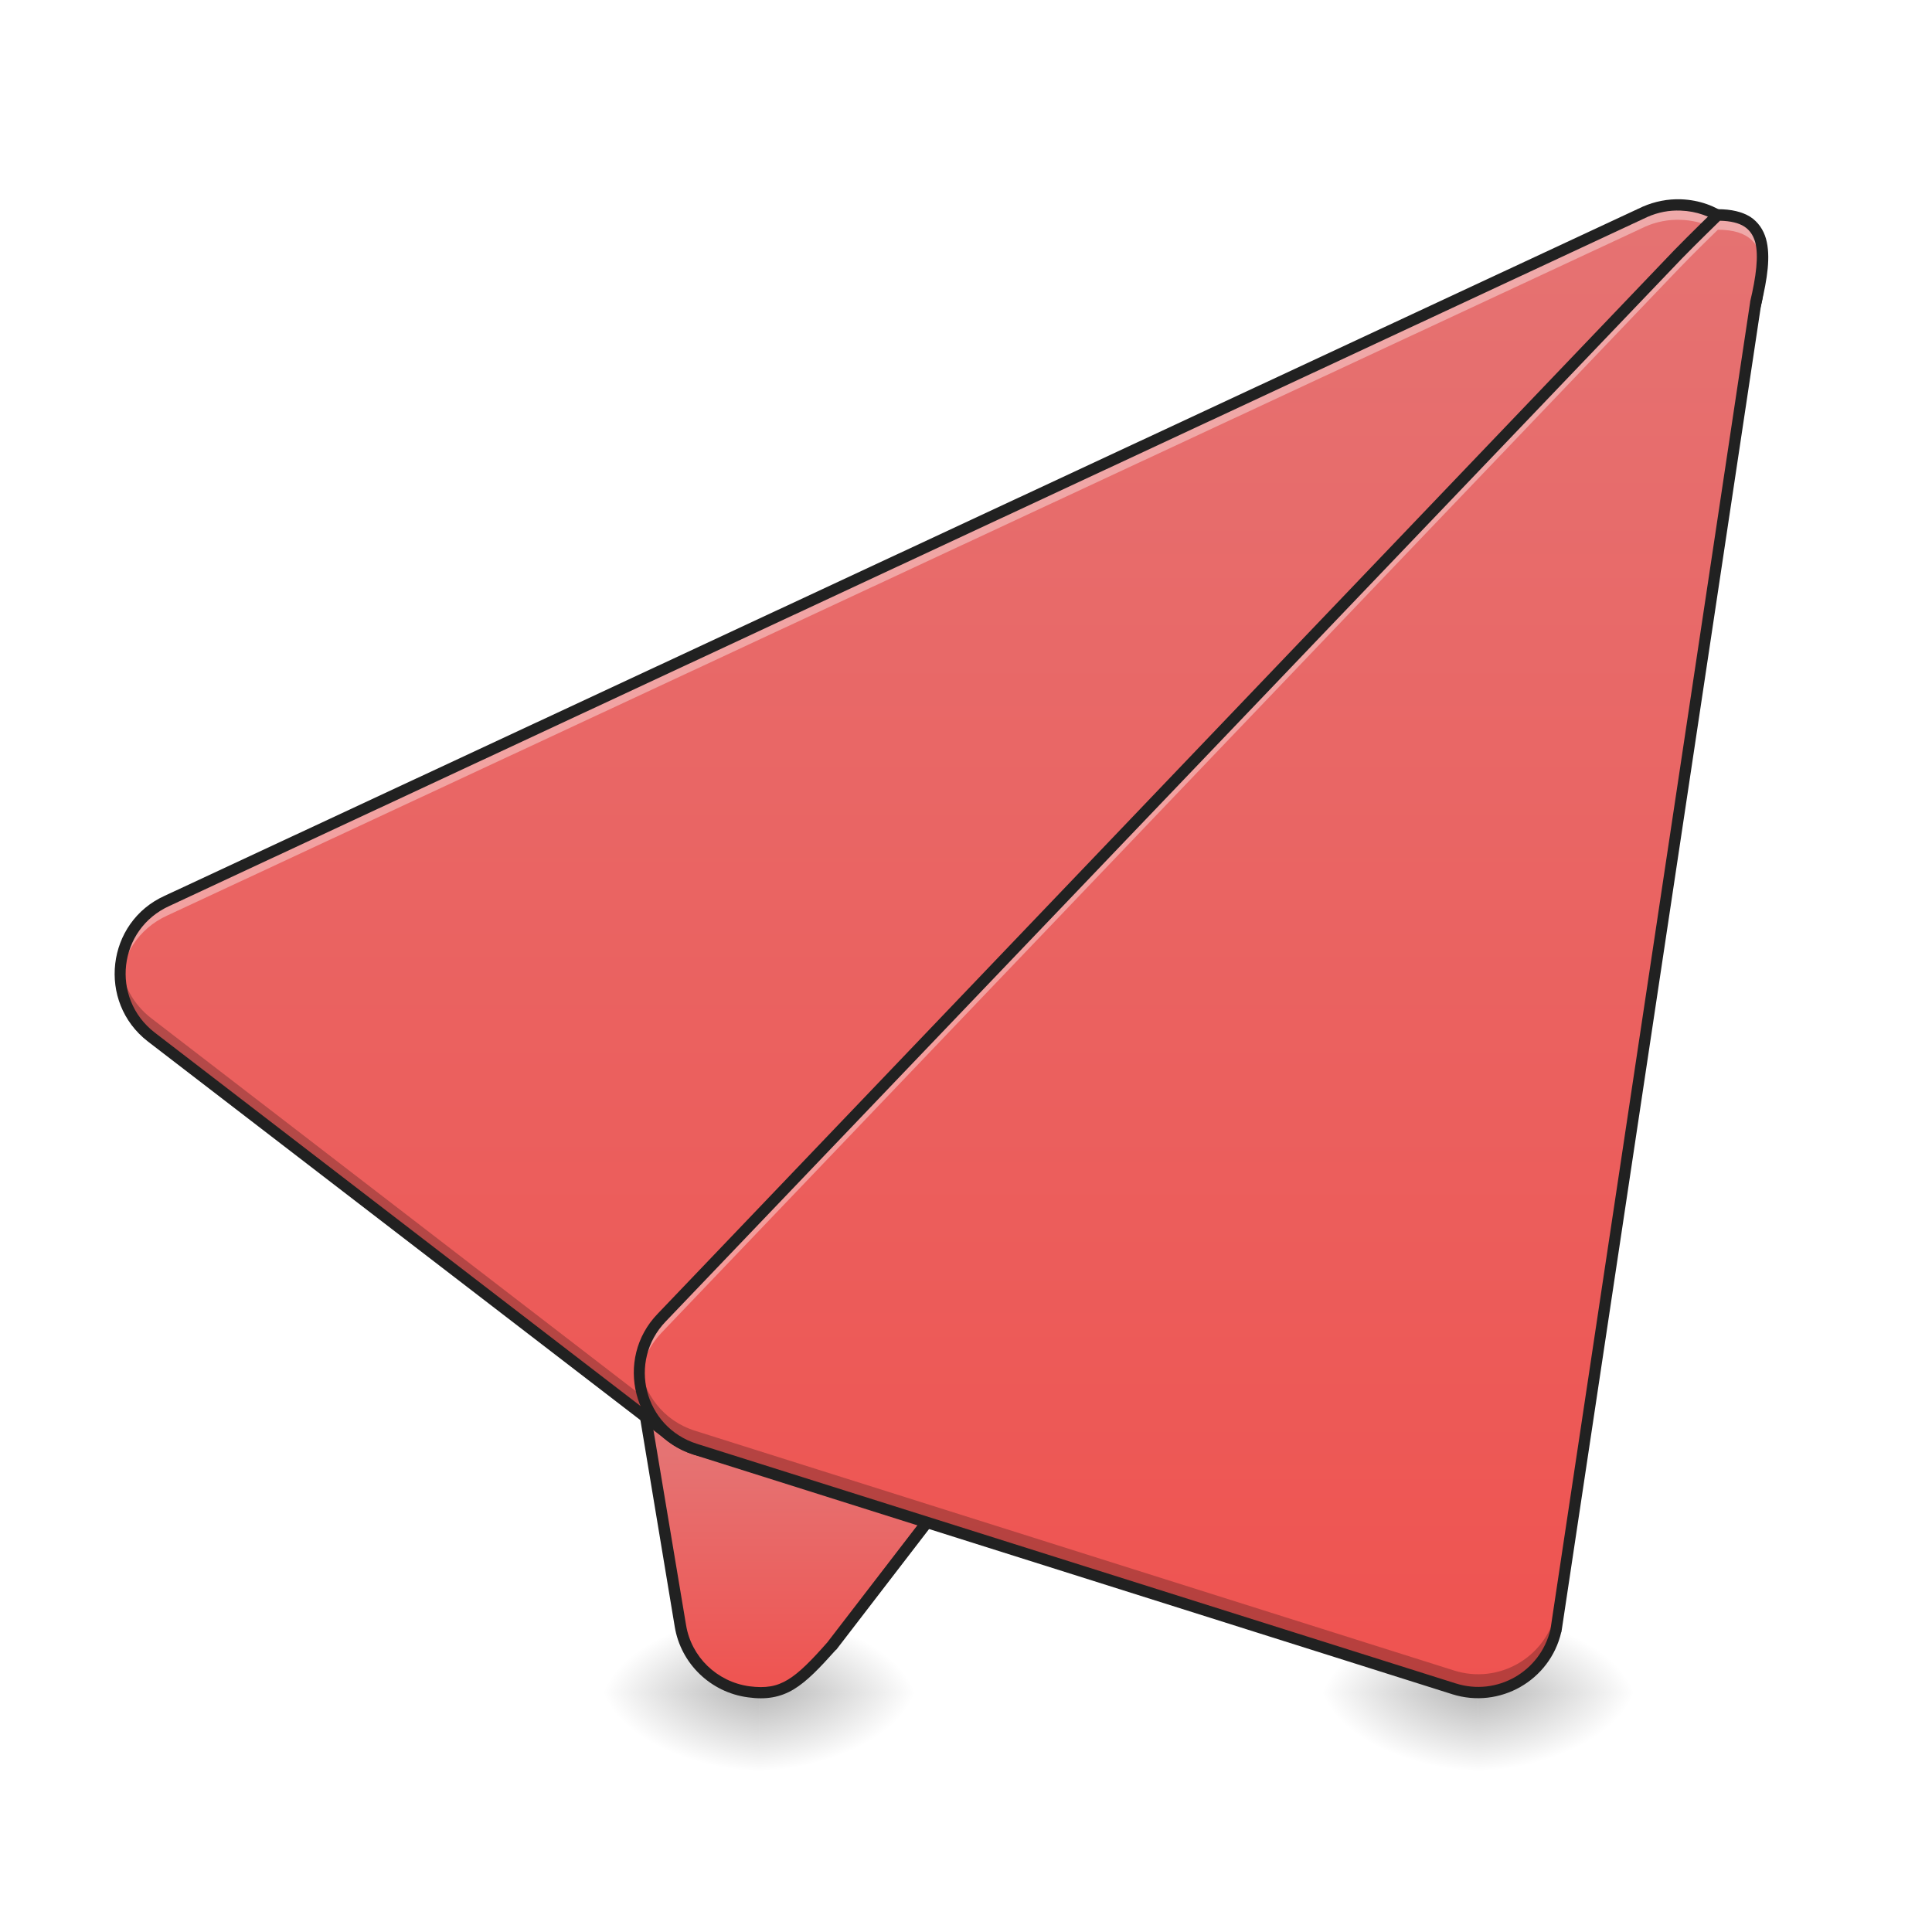
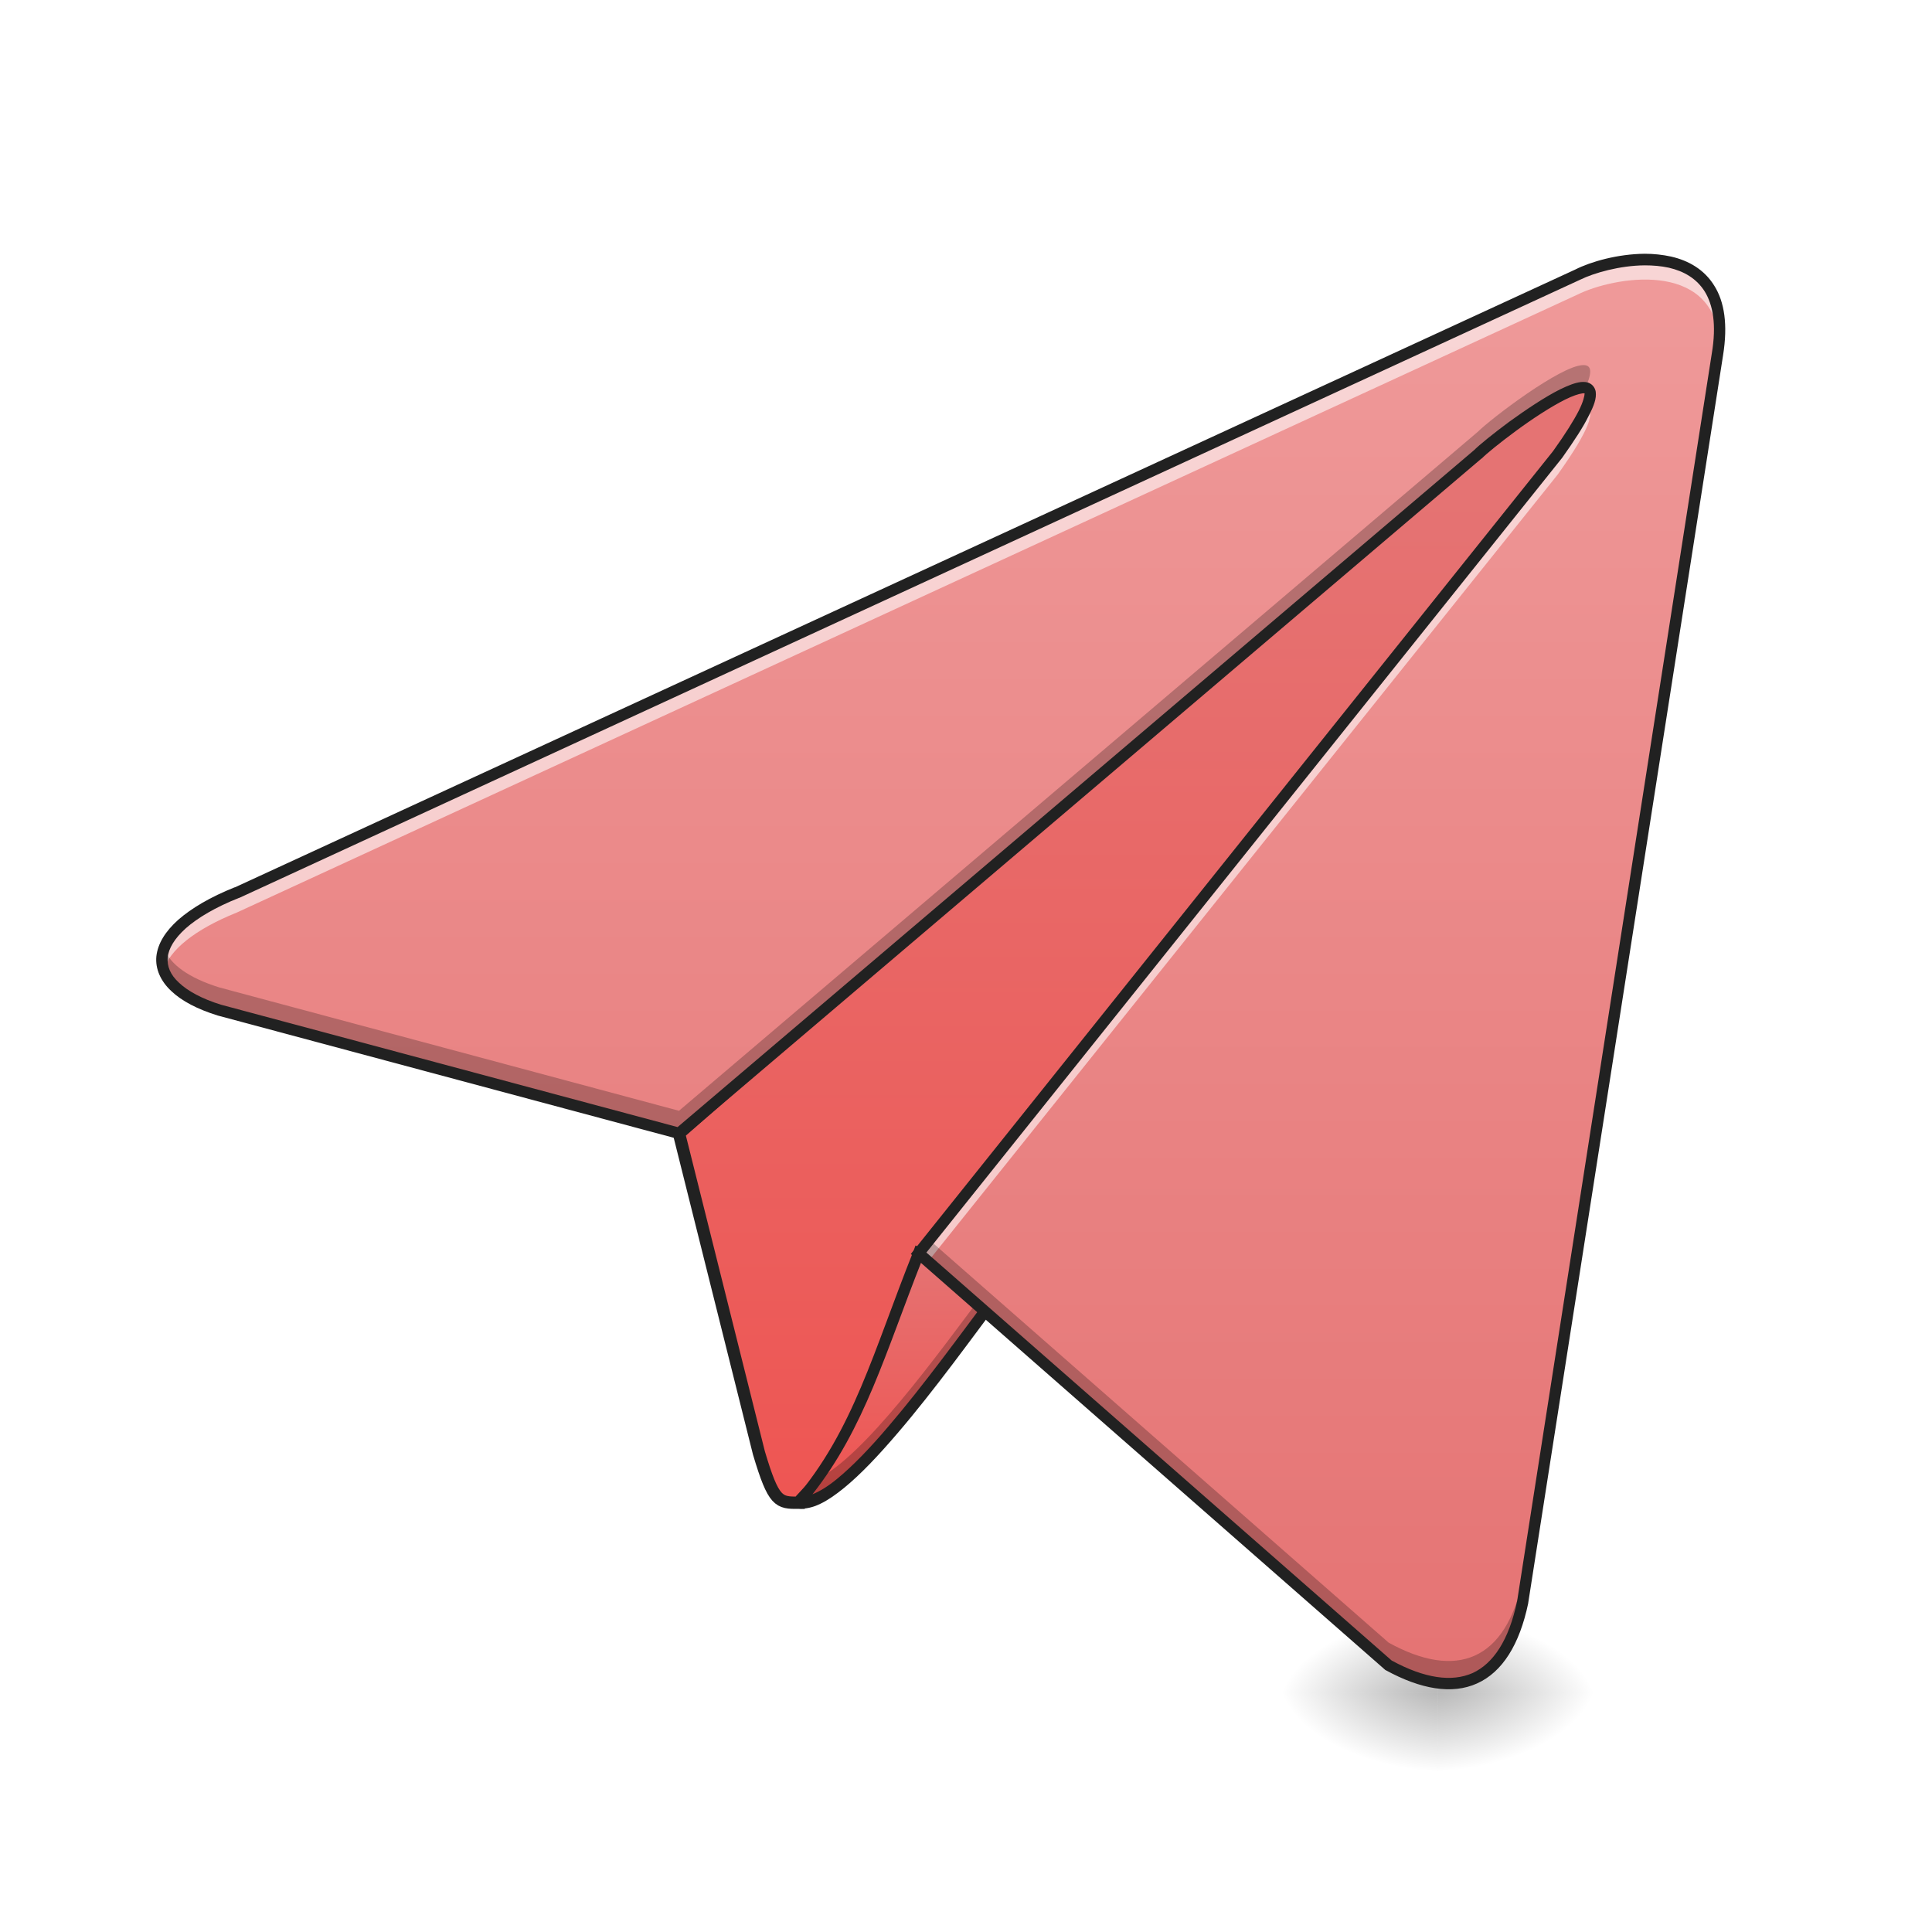
<svg xmlns="http://www.w3.org/2000/svg" width="32pt" height="32pt" viewBox="0 0 32 32" version="1.1">
  <defs>
-     <radialGradient id="radial0" gradientUnits="userSpaceOnUse" cx="450.909" cy="189.579" fx="450.909" fy="189.579" r="21.167" gradientTransform="matrix(0.00000017417,-0.0781325,-0.140638,-0.000000101539,38.90581,63.59533)">
+     <radialGradient id="radial0" gradientUnits="userSpaceOnUse" cx="450.909" cy="189.579" fx="450.909" fy="189.579" r="21.167" gradientTransform="matrix(0.00000017417,-0.0781325,-0.140638,-0.000000101539,50.14609,63.59533)">
      <stop offset="0" style="stop-color:rgb(0%,0%,0%);stop-opacity:0.314;" />
      <stop offset="0.222" style="stop-color:rgb(0%,0%,0%);stop-opacity:0.275;" />
      <stop offset="1" style="stop-color:rgb(0%,0%,0%);stop-opacity:0;" />
    </radialGradient>
-     <radialGradient id="radial1" gradientUnits="userSpaceOnUse" cx="450.909" cy="189.579" fx="450.909" fy="189.579" r="21.167" gradientTransform="matrix(-0.00000017417,0.0781325,0.140638,0.000000101539,-13.75681,-7.527481)">
+     <radialGradient id="radial1" gradientUnits="userSpaceOnUse" cx="450.909" cy="189.579" fx="450.909" fy="189.579" r="21.167" gradientTransform="matrix(-0.00000017417,0.0781325,0.140638,0.000000101539,-2.516537,-7.527479)">
      <stop offset="0" style="stop-color:rgb(0%,0%,0%);stop-opacity:0.314;" />
      <stop offset="0.222" style="stop-color:rgb(0%,0%,0%);stop-opacity:0.275;" />
      <stop offset="1" style="stop-color:rgb(0%,0%,0%);stop-opacity:0;" />
    </radialGradient>
-     <radialGradient id="radial2" gradientUnits="userSpaceOnUse" cx="450.909" cy="189.579" fx="450.909" fy="189.579" r="21.167" gradientTransform="matrix(-0.00000017417,-0.0781325,0.140638,-0.000000101539,-13.75681,63.59533)">
+     <radialGradient id="radial2" gradientUnits="userSpaceOnUse" cx="450.909" cy="189.579" fx="450.909" fy="189.579" r="21.167" gradientTransform="matrix(-0.00000017417,-0.0781325,0.140638,-0.000000101539,-2.516537,63.59533)">
      <stop offset="0" style="stop-color:rgb(0%,0%,0%);stop-opacity:0.314;" />
      <stop offset="0.222" style="stop-color:rgb(0%,0%,0%);stop-opacity:0.275;" />
      <stop offset="1" style="stop-color:rgb(0%,0%,0%);stop-opacity:0;" />
    </radialGradient>
-     <radialGradient id="radial3" gradientUnits="userSpaceOnUse" cx="450.909" cy="189.579" fx="450.909" fy="189.579" r="21.167" gradientTransform="matrix(0.00000017417,0.0781325,-0.140638,0.000000101539,38.90581,-7.527481)">
+     <radialGradient id="radial3" gradientUnits="userSpaceOnUse" cx="450.909" cy="189.579" fx="450.909" fy="189.579" r="21.167" gradientTransform="matrix(0.00000017417,0.0781325,-0.140638,0.000000101539,50.14608,-7.527479)">
      <stop offset="0" style="stop-color:rgb(0%,0%,0%);stop-opacity:0.314;" />
      <stop offset="0.222" style="stop-color:rgb(0%,0%,0%);stop-opacity:0.275;" />
      <stop offset="1" style="stop-color:rgb(0%,0%,0%);stop-opacity:0;" />
    </radialGradient>
-     <linearGradient id="linear0" gradientUnits="userSpaceOnUse" x1="201.083" y1="233.5" x2="201.083" y2="170" gradientTransform="matrix(0.062506,0,0,0.062506,0.66711,13.43878)">
+     <linearGradient id="linear0" gradientUnits="userSpaceOnUse" x1="254" y1="207.042" x2="254" y2="-84">
      <stop offset="0" style="stop-color:rgb(93.725%,32.549%,31.373%);stop-opacity:1;" />
      <stop offset="1" style="stop-color:rgb(89.804%,45.098%,45.098%);stop-opacity:1;" />
    </linearGradient>
-     <radialGradient id="radial4" gradientUnits="userSpaceOnUse" cx="450.909" cy="189.579" fx="450.909" fy="189.579" r="21.167" gradientTransform="matrix(0.00000017417,-0.0781325,-0.140638,-0.000000101539,50.8132,63.59533)">
-       <stop offset="0" style="stop-color:rgb(0%,0%,0%);stop-opacity:0.314;" />
-       <stop offset="0.222" style="stop-color:rgb(0%,0%,0%);stop-opacity:0.275;" />
-       <stop offset="1" style="stop-color:rgb(0%,0%,0%);stop-opacity:0;" />
-     </radialGradient>
-     <radialGradient id="radial5" gradientUnits="userSpaceOnUse" cx="450.909" cy="189.579" fx="450.909" fy="189.579" r="21.167" gradientTransform="matrix(-0.00000017417,0.0781325,0.140638,0.000000101539,-1.849427,-7.527481)">
-       <stop offset="0" style="stop-color:rgb(0%,0%,0%);stop-opacity:0.314;" />
-       <stop offset="0.222" style="stop-color:rgb(0%,0%,0%);stop-opacity:0.275;" />
-       <stop offset="1" style="stop-color:rgb(0%,0%,0%);stop-opacity:0;" />
-     </radialGradient>
-     <radialGradient id="radial6" gradientUnits="userSpaceOnUse" cx="450.909" cy="189.579" fx="450.909" fy="189.579" r="21.167" gradientTransform="matrix(-0.00000017417,-0.0781325,0.140638,-0.000000101539,-1.849427,63.59533)">
-       <stop offset="0" style="stop-color:rgb(0%,0%,0%);stop-opacity:0.314;" />
-       <stop offset="0.222" style="stop-color:rgb(0%,0%,0%);stop-opacity:0.275;" />
-       <stop offset="1" style="stop-color:rgb(0%,0%,0%);stop-opacity:0;" />
-     </radialGradient>
-     <radialGradient id="radial7" gradientUnits="userSpaceOnUse" cx="450.909" cy="189.579" fx="450.909" fy="189.579" r="21.167" gradientTransform="matrix(0.00000017417,0.0781325,-0.140638,0.000000101539,50.81319,-7.527481)">
-       <stop offset="0" style="stop-color:rgb(0%,0%,0%);stop-opacity:0.314;" />
-       <stop offset="0.222" style="stop-color:rgb(0%,0%,0%);stop-opacity:0.275;" />
-       <stop offset="1" style="stop-color:rgb(0%,0%,0%);stop-opacity:0;" />
-     </radialGradient>
-     <linearGradient id="linear1" gradientUnits="userSpaceOnUse" x1="254" y1="233.5" x2="254" y2="-168.667" gradientTransform="matrix(0.062506,0,0,0.062506,0.66711,13.43878)">
+     <linearGradient id="linear1" gradientUnits="userSpaceOnUse" x1="246.062" y1="183.229" x2="246.062" y2="117.083" gradientTransform="matrix(0.062506,0,0,0.062506,0,13.43878)">
      <stop offset="0" style="stop-color:rgb(93.725%,32.549%,31.373%);stop-opacity:1;" />
      <stop offset="1" style="stop-color:rgb(89.804%,45.098%,45.098%);stop-opacity:1;" />
    </linearGradient>
-     <linearGradient id="linear2" gradientUnits="userSpaceOnUse" x1="306.917" y1="233.5" x2="306.917" y2="-168.667" gradientTransform="matrix(0.062506,0,0,0.062506,0.66711,13.43878)">
-       <stop offset="0" style="stop-color:rgb(93.725%,32.549%,31.373%);stop-opacity:1;" />
-       <stop offset="1" style="stop-color:rgb(89.804%,45.098%,45.098%);stop-opacity:1;" />
+     <linearGradient id="linear2" gradientUnits="userSpaceOnUse" x1="349.25" y1="233.5" x2="349.25" y2="-147.5" gradientTransform="matrix(0.062506,0,0,0.062506,0,13.43878)">
+       <stop offset="0" style="stop-color:rgb(89.804%,45.098%,45.098%);stop-opacity:1;" />
+       <stop offset="1" style="stop-color:rgb(93.725%,60.392%,60.392%);stop-opacity:1;" />
    </linearGradient>
  </defs>
  <g id="surface1">
-     <path style=" stroke:none;fill-rule:nonzero;fill:url(#radial0);" d="M 12.574 28.035 L 15.219 28.035 L 15.219 26.711 L 12.574 26.711 Z M 12.574 28.035 " />
-     <path style=" stroke:none;fill-rule:nonzero;fill:url(#radial1);" d="M 12.574 28.035 L 9.93 28.035 L 9.93 29.355 L 12.574 29.355 Z M 12.574 28.035 " />
-     <path style=" stroke:none;fill-rule:nonzero;fill:url(#radial2);" d="M 12.574 28.035 L 9.93 28.035 L 9.93 26.711 L 12.574 26.711 Z M 12.574 28.035 " />
-     <path style=" stroke:none;fill-rule:nonzero;fill:url(#radial3);" d="M 12.574 28.035 L 15.219 28.035 L 15.219 29.355 L 12.574 29.355 Z M 12.574 28.035 " />
-     <path style=" stroke:none;fill-rule:evenodd;fill:url(#linear0);" d="M 16.547 16.789 C 16.195 16.789 15.855 16.926 15.609 17.176 L 10.977 21.805 C 10.676 22.109 10.539 22.539 10.609 22.961 L 11.27 26.93 C 11.363 27.5 11.824 27.945 12.398 28.023 C 12.973 28.098 13.234 27.867 13.777 27.266 L 21.836 16.789 C 22.238 15.914 17.512 16.793 16.547 16.789 Z M 16.547 16.789 " />
-     <path style=" stroke:none;fill-rule:nonzero;fill:url(#radial4);" d="M 24.48 28.035 L 27.129 28.035 L 27.129 26.711 L 24.48 26.711 Z M 24.48 28.035 " />
-     <path style=" stroke:none;fill-rule:nonzero;fill:url(#radial5);" d="M 24.48 28.035 L 21.836 28.035 L 21.836 29.355 L 24.48 29.355 Z M 24.48 28.035 " />
-     <path style=" stroke:none;fill-rule:nonzero;fill:url(#radial6);" d="M 24.48 28.035 L 21.836 28.035 L 21.836 26.711 L 24.48 26.711 Z M 24.48 28.035 " />
-     <path style=" stroke:none;fill-rule:nonzero;fill:url(#radial7);" d="M 24.48 28.035 L 27.129 28.035 L 27.129 29.355 L 24.48 29.355 Z M 24.48 28.035 " />
-     <path style=" stroke:none;fill-rule:evenodd;fill:rgb(12.941%,12.941%,12.941%);fill-opacity:1;" d="M 20.59 16.309 C 20.312 16.32 20.012 16.34 19.695 16.367 C 19.066 16.422 18.398 16.504 17.824 16.574 C 17.254 16.641 16.773 16.695 16.547 16.695 C 16.172 16.695 15.809 16.844 15.543 17.109 L 10.91 21.738 C 10.586 22.062 10.441 22.523 10.516 22.973 L 11.176 26.945 C 11.277 27.555 11.77 28.031 12.387 28.113 C 12.688 28.156 12.926 28.113 13.148 27.98 C 13.371 27.844 13.574 27.629 13.844 27.328 C 13.848 27.324 13.848 27.324 13.852 27.324 L 21.91 16.844 C 21.914 16.84 21.918 16.832 21.922 16.828 C 21.953 16.758 21.965 16.684 21.941 16.617 C 21.922 16.551 21.875 16.496 21.816 16.457 C 21.695 16.383 21.531 16.348 21.324 16.324 C 21.117 16.305 20.867 16.301 20.59 16.309 Z M 20.598 16.5 C 20.867 16.488 21.113 16.492 21.305 16.512 C 21.5 16.531 21.645 16.57 21.715 16.617 C 21.746 16.637 21.758 16.656 21.766 16.672 C 21.77 16.688 21.766 16.707 21.75 16.742 L 13.703 27.203 C 13.438 27.504 13.238 27.707 13.051 27.82 C 12.863 27.934 12.684 27.965 12.41 27.93 C 11.875 27.855 11.449 27.445 11.363 26.914 L 10.699 22.945 C 10.637 22.551 10.762 22.152 11.043 21.871 L 15.676 17.242 C 15.906 17.012 16.219 16.883 16.547 16.883 C 16.801 16.883 17.273 16.828 17.848 16.758 C 18.422 16.691 19.09 16.609 19.711 16.555 C 20.023 16.527 20.324 16.508 20.598 16.5 Z M 20.598 16.5 " />
-     <path style=" stroke:none;fill-rule:evenodd;fill:url(#linear1);" d="M 27.84 3.395 C 27.637 3.387 27.434 3.426 27.25 3.508 L 2.77 14.922 C 1.859 15.332 1.715 16.566 2.508 17.176 L 11.105 23.789 C 11.641 24.199 12.398 24.145 12.867 23.66 L 28.742 5.633 C 29.535 4.812 28.984 3.438 27.84 3.395 Z M 27.84 3.395 " />
-     <path style=" stroke:none;fill-rule:evenodd;fill:rgb(100%,100%,100%);fill-opacity:0.392;" d="M 27.801 3.477 C 27.613 3.473 27.422 3.512 27.25 3.59 L 2.77 15.004 C 2.23 15.246 1.961 15.773 1.992 16.293 C 2.02 15.828 2.289 15.383 2.77 15.164 L 27.25 3.754 C 27.434 3.672 27.637 3.633 27.84 3.641 C 28.582 3.668 29.074 4.254 29.113 4.891 C 29.156 4.195 28.645 3.508 27.84 3.477 C 27.828 3.477 27.816 3.477 27.801 3.477 Z M 27.801 3.477 " />
-     <path style=" stroke:none;fill-rule:evenodd;fill:rgb(0%,0%,0%);fill-opacity:0.235;" d="M 29.105 4.57 C 29.074 4.836 28.961 5.102 28.742 5.328 L 12.867 23.352 C 12.398 23.836 11.641 23.895 11.105 23.484 L 2.508 16.867 C 2.203 16.633 2.039 16.309 2 15.977 C 1.949 16.41 2.109 16.871 2.508 17.176 L 11.105 23.789 C 11.641 24.199 12.398 24.145 12.867 23.66 L 28.742 5.633 C 29.043 5.324 29.148 4.934 29.105 4.57 Z M 29.105 4.57 " />
-     <path style=" stroke:none;fill-rule:evenodd;fill:rgb(12.941%,12.941%,12.941%);fill-opacity:1;" d="M 27.844 3.301 C 27.625 3.293 27.41 3.336 27.211 3.422 L 2.73 14.836 C 1.758 15.273 1.605 16.598 2.449 17.25 L 11.051 23.863 C 11.621 24.305 12.434 24.242 12.934 23.727 L 28.812 5.695 L 28.812 5.699 C 29.234 5.262 29.301 4.668 29.105 4.188 C 28.91 3.703 28.453 3.324 27.844 3.301 Z M 27.836 3.488 C 28.371 3.508 28.762 3.836 28.93 4.258 C 29.102 4.676 29.047 5.184 28.676 5.57 L 12.797 23.594 C 12.363 24.047 11.66 24.098 11.164 23.715 L 2.562 17.102 C 1.824 16.531 1.957 15.387 2.809 15.004 L 27.285 3.594 C 27.461 3.516 27.648 3.48 27.836 3.488 Z M 27.836 3.488 " />
-     <path style=" stroke:none;fill-rule:evenodd;fill:url(#linear2);" d="M 28.453 3.559 C 28.453 3.559 28.039 3.961 27.789 4.219 L 10.961 21.824 C 10.277 22.531 10.578 23.707 11.516 24.004 L 24.082 27.973 C 24.816 28.203 25.594 27.762 25.77 27.016 L 29.078 5.02 C 29.273 4.188 29.305 3.559 28.453 3.559 Z M 28.453 3.559 " />
-     <path style=" stroke:none;fill-rule:evenodd;fill:rgb(0%,0%,0%);fill-opacity:0.235;" d="M 29.184 4.117 C 29.168 4.297 29.129 4.5 29.078 4.715 L 25.77 26.711 C 25.594 27.461 24.816 27.902 24.082 27.668 L 11.516 23.699 C 10.98 23.531 10.652 23.078 10.598 22.586 C 10.527 23.184 10.871 23.801 11.516 24.004 L 24.082 27.973 C 24.816 28.203 25.594 27.762 25.77 27.016 L 29.078 5.02 C 29.16 4.672 29.211 4.363 29.184 4.117 Z M 29.184 4.117 " />
-     <path style=" stroke:none;fill-rule:evenodd;fill:rgb(100%,100%,100%);fill-opacity:0.392;" d="M 28.453 3.641 C 28.453 3.641 28.039 4.043 27.789 4.305 L 10.961 21.906 C 10.688 22.191 10.57 22.555 10.594 22.902 C 10.609 22.605 10.73 22.312 10.961 22.07 L 27.789 4.469 C 28.039 4.207 28.453 3.805 28.453 3.805 C 28.98 3.805 29.168 4.047 29.191 4.426 C 29.215 3.953 29.051 3.645 28.453 3.641 Z M 28.453 3.641 " />
-     <path style=" stroke:none;fill-rule:evenodd;fill:rgb(12.941%,12.941%,12.941%);fill-opacity:1;" d="M 28.453 3.465 C 28.43 3.465 28.406 3.473 28.387 3.492 C 28.387 3.492 27.973 3.895 27.723 4.152 L 10.895 21.758 C 10.164 22.512 10.488 23.777 11.488 24.094 L 24.055 28.062 C 24.84 28.309 25.672 27.836 25.859 27.035 C 25.863 27.031 25.863 27.031 25.863 27.027 L 29.172 5.031 L 29.172 5.039 C 29.27 4.621 29.332 4.246 29.25 3.953 C 29.207 3.805 29.121 3.676 28.988 3.59 C 28.855 3.508 28.676 3.465 28.453 3.465 Z M 28.488 3.656 C 28.668 3.66 28.801 3.695 28.887 3.75 C 28.98 3.809 29.035 3.891 29.07 4.004 C 29.133 4.23 29.086 4.586 28.988 4.996 C 28.988 5 28.988 5.004 28.988 5.004 L 25.68 26.992 C 25.512 27.691 24.793 28.098 24.113 27.883 L 11.543 23.914 C 10.668 23.637 10.391 22.547 11.027 21.887 L 27.855 4.285 C 28.094 4.039 28.453 3.691 28.488 3.656 Z M 28.488 3.656 " />
+     <path style=" stroke:none;fill-rule:nonzero;fill:url(#radial0);" d="M 23.816 28.035 L 26.461 28.035 L 26.461 26.711 L 23.816 26.711 Z M 23.816 28.035 " />
+     <path style=" stroke:none;fill-rule:nonzero;fill:url(#radial1);" d="M 23.816 28.035 L 21.168 28.035 L 21.168 29.355 L 23.816 29.355 Z M 23.816 28.035 " />
+     <path style=" stroke:none;fill-rule:nonzero;fill:url(#radial2);" d="M 23.816 28.035 L 21.168 28.035 L 21.168 26.711 L 23.816 26.711 Z M 23.816 28.035 " />
+     <path style=" stroke:none;fill-rule:nonzero;fill:url(#radial3);" d="M 23.816 28.035 L 26.461 28.035 L 26.461 29.355 L 23.816 29.355 Z M 23.816 28.035 " />
+     <path style="fill-rule:nonzero;fill:url(#linear0);stroke-width:3.267;stroke-linecap:butt;stroke-linejoin:miter;stroke:rgb(12.941%,12.941%,12.941%);stroke-opacity:1;stroke-miterlimit:4;" d="M 211.667 183.212 C 206.355 183.212 205.043 183.212 201.106 170.026 L 179.92 85.346 L 433.896 -136.945 C 414.96 -9.145 211.667 180.587 211.667 183.212 Z M 211.667 183.212 " transform="matrix(0.062506,0,0,0.062506,0,13.43878)" />
+     <path style=" stroke:none;fill-rule:nonzero;fill:url(#linear1);" d="M 13.23 24.891 C 13.977 24.973 15.547 22.742 16.539 21.418 L 15.215 20.758 C 14.555 22.41 14.223 23.734 13.23 24.891 Z M 13.23 24.891 " />
+     <path style=" stroke:none;fill-rule:nonzero;fill:rgb(0%,0%,0%);fill-opacity:0.235;" d="M 16.359 21.328 C 15.496 22.488 14.301 24.129 13.543 24.492 C 13.445 24.625 13.344 24.762 13.23 24.891 C 13.977 24.973 15.547 22.742 16.539 21.418 Z M 16.359 21.328 " />
+     <path style=" stroke:none;fill-rule:nonzero;fill:rgb(12.941%,12.941%,12.941%);fill-opacity:1;" d="M 15.164 20.629 L 15.129 20.723 C 14.465 22.383 14.137 23.691 13.16 24.832 L 13.043 24.965 L 13.219 24.984 C 13.457 25.012 13.707 24.867 13.98 24.645 C 14.258 24.418 14.555 24.102 14.863 23.742 C 15.477 23.027 16.117 22.137 16.613 21.477 L 16.68 21.387 Z M 15.266 20.887 L 16.395 21.453 C 15.906 22.105 15.301 22.941 14.719 23.621 C 14.418 23.977 14.121 24.285 13.863 24.496 C 13.711 24.621 13.574 24.703 13.457 24.75 C 14.324 23.648 14.668 22.398 15.266 20.887 Z M 15.266 20.887 " />
+     <path style=" stroke:none;fill-rule:nonzero;fill:url(#linear2);" d="M 15.215 20.758 L 23 27.582 C 24.125 28.203 24.941 27.883 25.223 26.535 L 28.445 5.871 C 28.777 3.887 26.793 4.219 26.129 4.551 L 3.926 14.785 C 2.316 15.43 2.324 16.328 3.633 16.73 L 11.246 18.773 L 24.477 7.527 C 24.809 7.195 27.453 5.211 25.801 7.527 Z M 15.215 20.758 " />
+     <path style=" stroke:none;fill-rule:nonzero;fill:rgb(100%,100%,100%);fill-opacity:0.588;" d="M 27.242 4.301 C 26.812 4.301 26.379 4.426 26.129 4.551 L 3.926 14.785 C 2.953 15.172 2.574 15.656 2.711 16.062 C 2.812 15.742 3.207 15.402 3.926 15.113 L 26.129 4.879 C 26.719 4.586 28.355 4.293 28.477 5.629 C 28.555 4.59 27.906 4.297 27.242 4.301 Z M 26.273 6.758 C 26.195 6.93 26.047 7.18 25.801 7.527 L 15.215 20.758 L 15.371 20.895 L 25.801 7.859 C 26.34 7.102 26.422 6.805 26.273 6.758 Z M 26.273 6.758 " />
+     <path style=" stroke:none;fill-rule:nonzero;fill:rgb(0%,0%,0%);fill-opacity:0.235;" d="M 28.473 5.281 C 28.469 5.348 28.457 5.422 28.445 5.5 L 25.223 26.16 C 24.941 27.508 24.125 27.828 23 27.207 L 15.391 20.535 L 15.215 20.758 L 23 27.582 C 24.125 28.203 24.941 27.883 25.223 26.535 L 28.445 5.871 C 28.484 5.645 28.492 5.449 28.473 5.281 Z M 26.223 6.047 C 25.852 6.051 24.688 6.941 24.477 7.152 L 11.246 18.398 L 3.633 16.355 C 3.129 16.199 2.816 15.973 2.719 15.711 C 2.57 16.117 2.895 16.504 3.633 16.73 L 11.246 18.773 L 24.477 7.527 C 24.695 7.309 25.926 6.367 26.258 6.422 C 26.387 6.148 26.352 6.043 26.223 6.047 Z M 26.223 6.047 " />
+     <path style=" stroke:none;fill-rule:nonzero;fill:rgb(12.941%,12.941%,12.941%);fill-opacity:1;" d="M 27.242 4.203 C 26.797 4.207 26.352 4.332 26.09 4.465 L 3.887 14.699 L 3.891 14.695 C 3.48 14.859 3.172 15.043 2.953 15.234 C 2.738 15.426 2.613 15.629 2.59 15.84 C 2.57 16.047 2.66 16.25 2.836 16.414 C 3.012 16.582 3.27 16.715 3.605 16.82 L 11.27 18.875 L 24.539 7.594 L 24.543 7.594 C 24.613 7.52 24.844 7.332 25.109 7.137 C 25.375 6.941 25.684 6.738 25.926 6.617 C 26.043 6.559 26.148 6.523 26.207 6.516 C 26.234 6.512 26.25 6.516 26.246 6.516 C 26.246 6.516 26.242 6.504 26.246 6.52 C 26.246 6.543 26.23 6.645 26.148 6.805 C 26.066 6.965 25.93 7.184 25.723 7.473 L 15.086 20.77 L 15.152 20.828 L 22.945 27.66 L 22.953 27.664 C 23.531 27.98 24.051 28.07 24.465 27.883 C 24.883 27.695 25.168 27.242 25.312 26.555 L 25.312 26.551 L 28.539 5.887 C 28.621 5.379 28.562 5 28.395 4.734 C 28.23 4.465 27.969 4.316 27.68 4.25 C 27.539 4.219 27.391 4.203 27.242 4.203 Z M 27.242 4.395 C 27.379 4.395 27.512 4.406 27.641 4.434 C 27.891 4.492 28.102 4.613 28.238 4.832 C 28.371 5.051 28.434 5.375 28.352 5.859 L 25.129 26.516 C 24.992 27.172 24.73 27.555 24.391 27.711 C 24.047 27.863 23.598 27.801 23.051 27.504 L 15.344 20.746 L 25.875 7.582 C 26.082 7.289 26.227 7.066 26.312 6.891 C 26.402 6.719 26.445 6.602 26.43 6.488 C 26.422 6.434 26.387 6.379 26.336 6.352 C 26.289 6.324 26.234 6.324 26.184 6.328 C 26.082 6.34 25.969 6.387 25.84 6.449 C 25.582 6.578 25.27 6.789 25 6.984 C 24.73 7.184 24.504 7.367 24.41 7.461 L 24.414 7.457 L 11.223 18.668 L 3.66 16.641 C 3.344 16.543 3.109 16.414 2.965 16.277 C 2.82 16.145 2.766 16.004 2.777 15.859 C 2.793 15.711 2.887 15.547 3.078 15.375 C 3.273 15.203 3.566 15.027 3.961 14.871 L 3.965 14.871 L 26.172 4.633 C 26.402 4.52 26.828 4.398 27.242 4.395 Z M 27.242 4.395 " />
  </g>
</svg>
